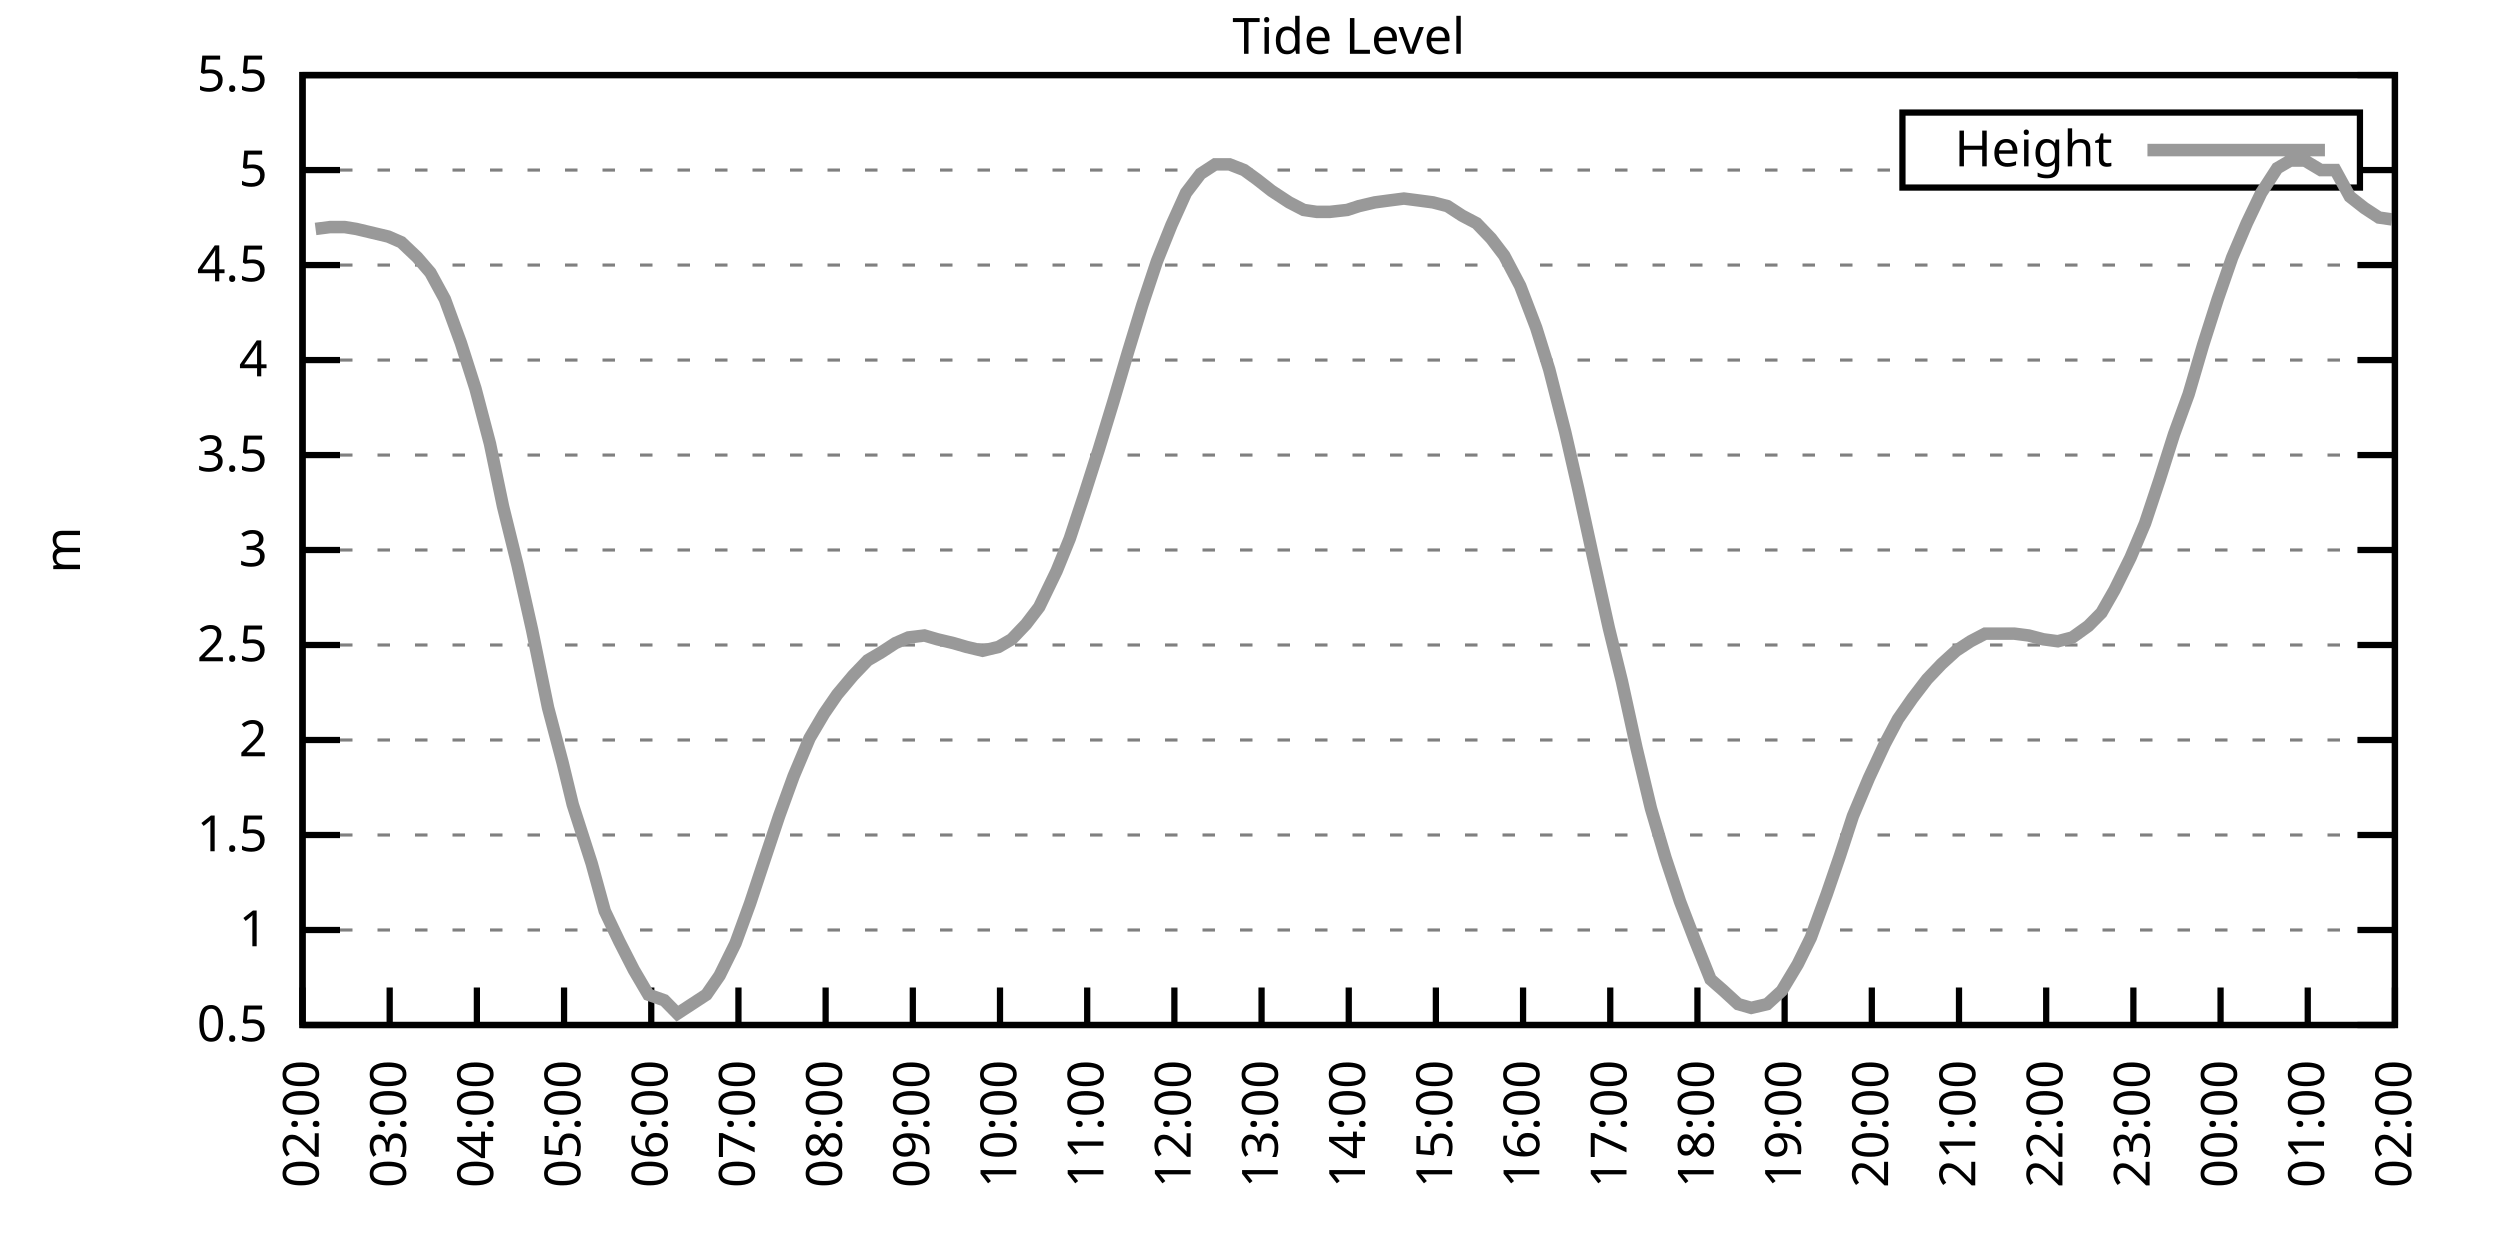
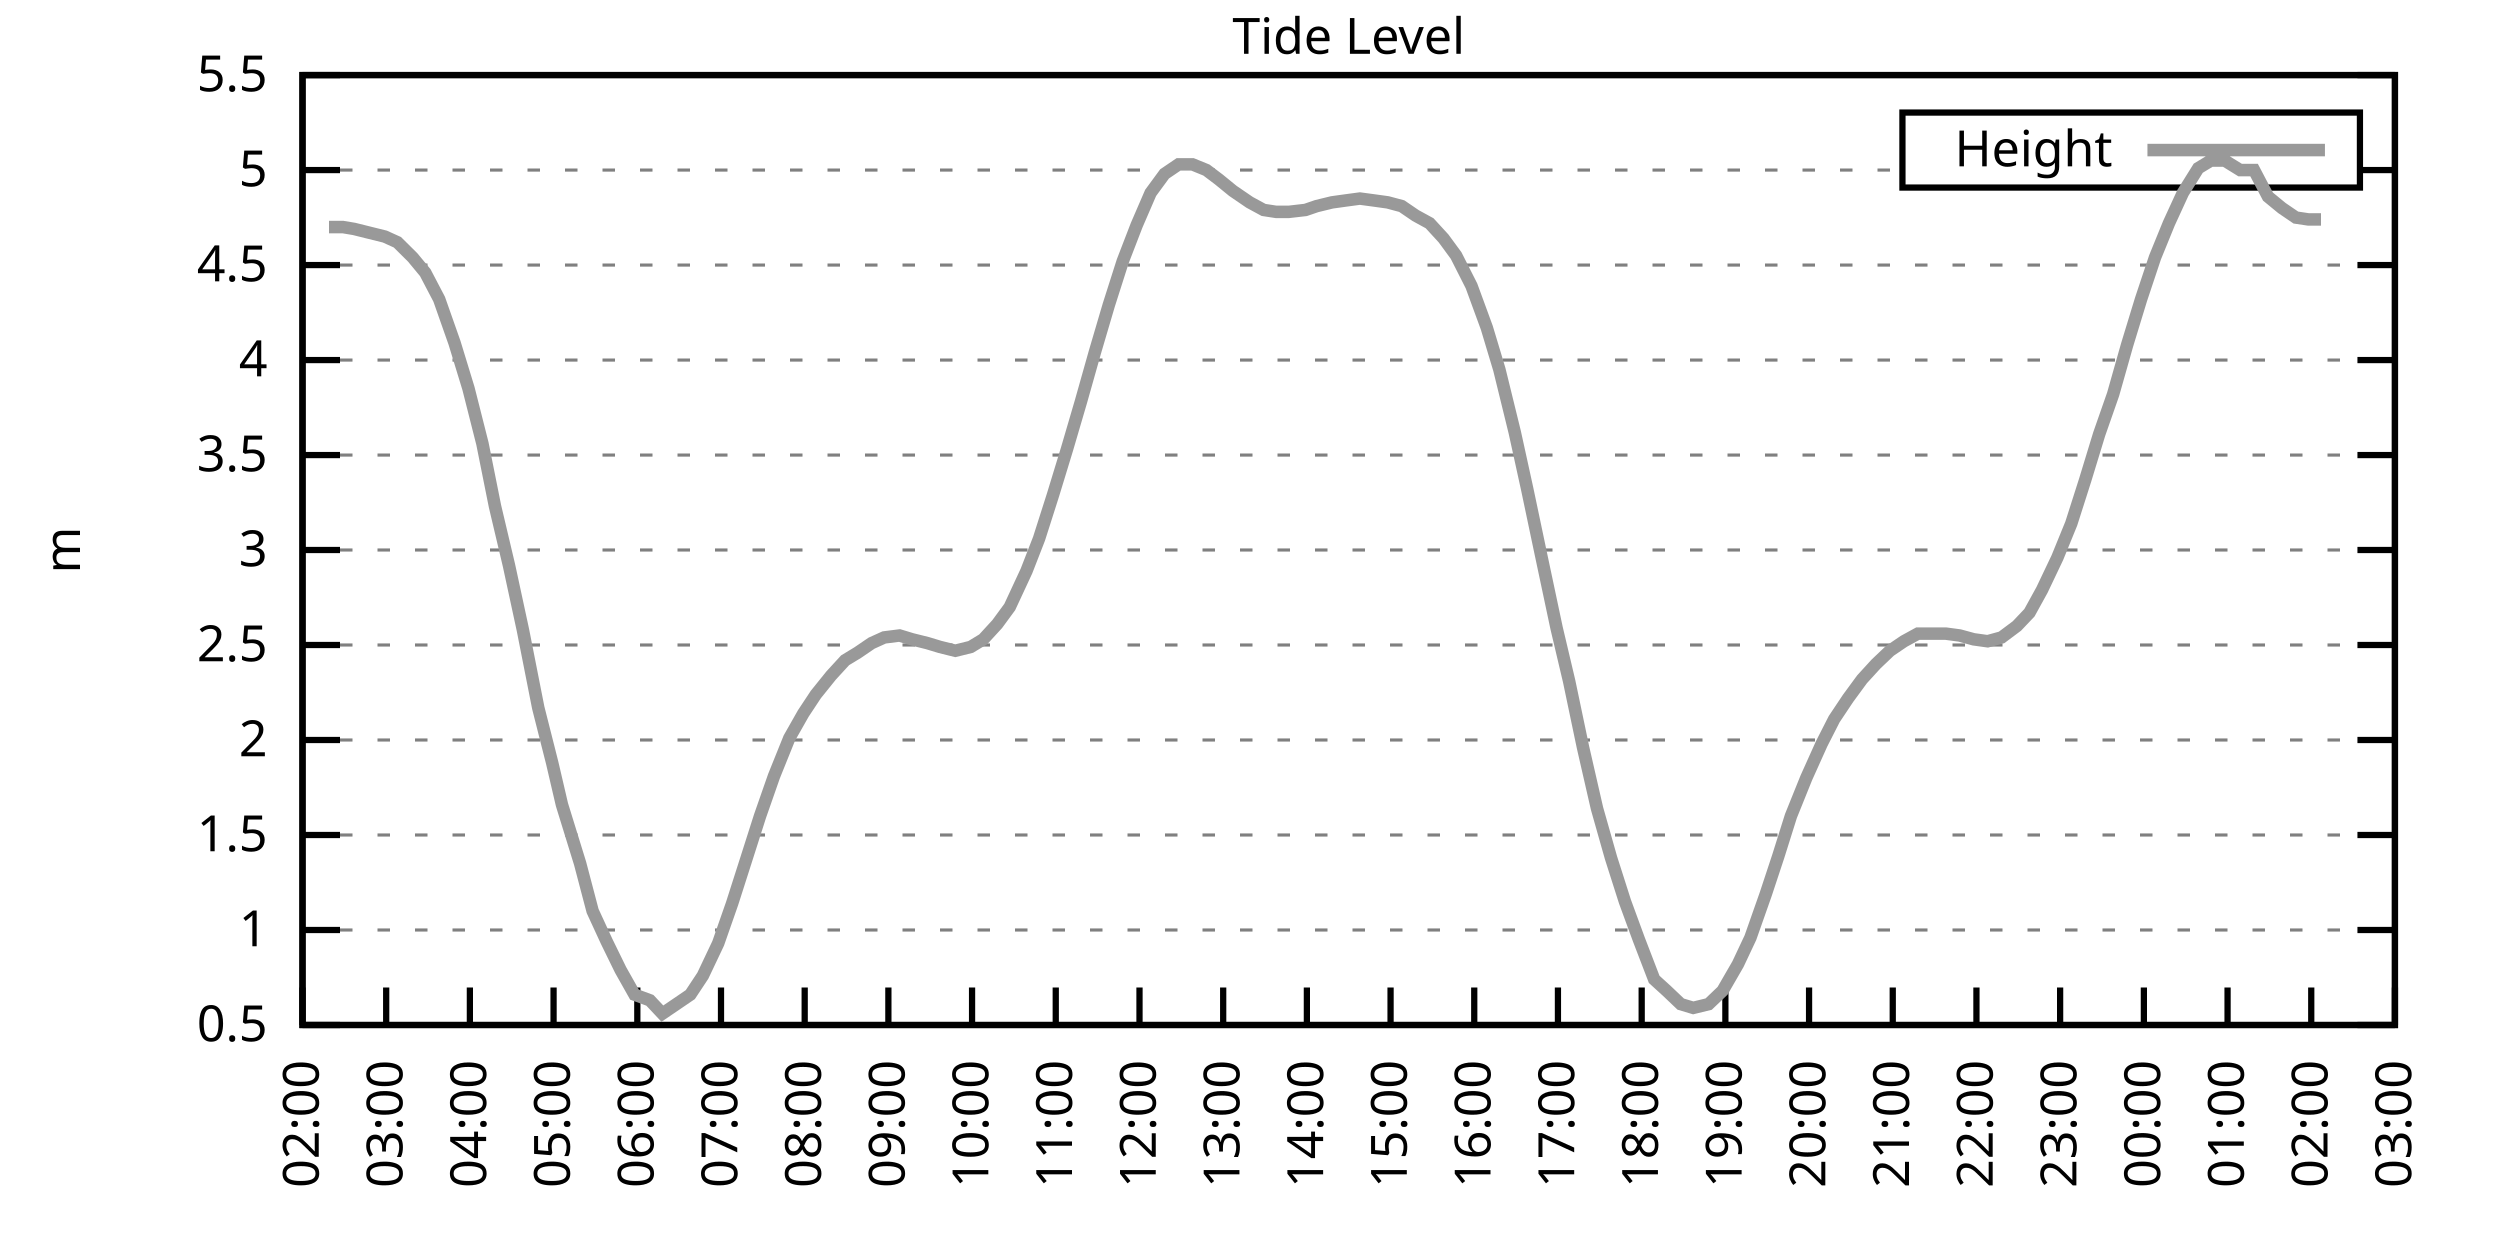
<svg xmlns="http://www.w3.org/2000/svg" xmlns:xlink="http://www.w3.org/1999/xlink" width="400" height="200" viewBox="0 0 400 200">
  <g id="gnuplot_canvas">
    <rect x="0" y="0" width="400" height="200" fill="none" />
    <defs>
      <circle id="gpDot" r="0.5" stroke-width="0.5" stroke="currentColor" />
      <path id="gpPt0" stroke-width="0.333" stroke="currentColor" d="M-1,0 h2 M0,-1 v2" />
      <path id="gpPt1" stroke-width="0.333" stroke="currentColor" d="M-1,-1 L1,1 M1,-1 L-1,1" />
      <path id="gpPt2" stroke-width="0.333" stroke="currentColor" d="M-1,0 L1,0 M0,-1 L0,1 M-1,-1 L1,1 M-1,1 L1,-1" />
      <rect id="gpPt3" stroke-width="0.333" stroke="currentColor" x="-1" y="-1" width="2" height="2" />
      <rect id="gpPt4" stroke-width="0.333" stroke="currentColor" fill="currentColor" x="-1" y="-1" width="2" height="2" />
      <circle id="gpPt5" stroke-width="0.333" stroke="currentColor" cx="0" cy="0" r="1" />
      <use xlink:href="#gpPt5" id="gpPt6" fill="currentColor" stroke="none" />
      <path id="gpPt7" stroke-width="0.333" stroke="currentColor" d="M0,-1.33 L-1.33,0.67 L1.33,0.67 z" />
      <use xlink:href="#gpPt7" id="gpPt8" fill="currentColor" stroke="none" />
      <use xlink:href="#gpPt7" id="gpPt9" stroke="currentColor" transform="rotate(180)" />
      <use xlink:href="#gpPt9" id="gpPt10" fill="currentColor" stroke="none" />
      <use xlink:href="#gpPt3" id="gpPt11" stroke="currentColor" transform="rotate(45)" />
      <use xlink:href="#gpPt11" id="gpPt12" fill="currentColor" stroke="none" />
      <path id="gpPt13" stroke-width="0.333" stroke="currentColor" d="M0,1.330 L1.265,0.411 L0.782,-1.067 L-0.782,-1.076 L-1.265,0.411 z" />
      <use xlink:href="#gpPt13" id="gpPt14" fill="currentColor" stroke="none" />
      <filter id="textbox" filterUnits="objectBoundingBox" x="0" y="0" height="1" width="1">
        <feFlood flood-color="white" flood-opacity="1" result="bgnd" />
        <feComposite in="SourceGraphic" in2="bgnd" operator="atop" />
      </filter>
      <filter id="greybox" filterUnits="objectBoundingBox" x="0" y="0" height="1" width="1">
        <feFlood flood-color="lightgrey" flood-opacity="1" result="grey" />
        <feComposite in="SourceGraphic" in2="grey" operator="atop" />
      </filter>
    </defs>
    <g fill="none" color="white" stroke="currentColor" stroke-width="1.00" stroke-linecap="butt" stroke-linejoin="miter">
</g>
    <g fill="none" color="black" stroke="currentColor" stroke-width="1.00" stroke-linecap="butt" stroke-linejoin="miter">
      <g stroke="none" shape-rendering="crispEdges">
        <polygon fill="rgb(255, 255, 255)" points="48.40,164.00 383.18,164.00 383.18,12.02 48.40,12.02 " />
      </g>
    </g>
    <g fill="none" color="black" stroke="currentColor" stroke-width="1.00" stroke-linecap="butt" stroke-linejoin="miter">
</g>
    <g fill="none" color="black" stroke="black" stroke-width="0.50" stroke-linecap="butt" stroke-linejoin="miter">
</g>
    <g fill="none" color="gray" stroke="currentColor" stroke-width="0.50" stroke-linecap="butt" stroke-linejoin="miter">
      <path stroke="gray" stroke-dasharray="2,4" class="gridline" d="M48.40,164.00 L383.19,164.00  " />
    </g>
    <g fill="none" color="gray" stroke="gray" stroke-width="1.00" stroke-linecap="butt" stroke-linejoin="miter">
</g>
    <g fill="none" color="black" stroke="currentColor" stroke-width="1.00" stroke-linecap="butt" stroke-linejoin="miter">
      <path stroke="black" d="M48.40,164.00 L54.40,164.00 M383.19,164.00 L377.19,164.00  " />
      <g transform="translate(42.80,166.60)" stroke="none" fill="black" font-family="Sans" font-size="8.00" text-anchor="end">
        <text>
          <tspan font-family="Sans"> 0.5</tspan>
        </text>
      </g>
    </g>
    <g fill="none" color="black" stroke="currentColor" stroke-width="1.00" stroke-linecap="butt" stroke-linejoin="miter">
</g>
    <g fill="none" color="black" stroke="black" stroke-width="0.50" stroke-linecap="butt" stroke-linejoin="miter">
</g>
    <g fill="none" color="gray" stroke="currentColor" stroke-width="0.50" stroke-linecap="butt" stroke-linejoin="miter">
      <path stroke="gray" stroke-dasharray="2,4" class="gridline" d="M48.40,148.80 L383.19,148.80  " />
    </g>
    <g fill="none" color="gray" stroke="gray" stroke-width="1.00" stroke-linecap="butt" stroke-linejoin="miter">
</g>
    <g fill="none" color="black" stroke="currentColor" stroke-width="1.00" stroke-linecap="butt" stroke-linejoin="miter">
      <path stroke="black" d="M48.40,148.80 L54.40,148.80 M383.19,148.80 L377.19,148.80  " />
      <g transform="translate(42.80,151.40)" stroke="none" fill="black" font-family="Sans" font-size="8.00" text-anchor="end">
        <text>
          <tspan font-family="Sans"> 1</tspan>
        </text>
      </g>
    </g>
    <g fill="none" color="black" stroke="currentColor" stroke-width="1.00" stroke-linecap="butt" stroke-linejoin="miter">
</g>
    <g fill="none" color="black" stroke="black" stroke-width="0.50" stroke-linecap="butt" stroke-linejoin="miter">
</g>
    <g fill="none" color="gray" stroke="currentColor" stroke-width="0.50" stroke-linecap="butt" stroke-linejoin="miter">
      <path stroke="gray" stroke-dasharray="2,4" class="gridline" d="M48.40,133.60 L383.19,133.60  " />
    </g>
    <g fill="none" color="gray" stroke="gray" stroke-width="1.00" stroke-linecap="butt" stroke-linejoin="miter">
</g>
    <g fill="none" color="black" stroke="currentColor" stroke-width="1.00" stroke-linecap="butt" stroke-linejoin="miter">
      <path stroke="black" d="M48.40,133.60 L54.40,133.60 M383.19,133.60 L377.19,133.60  " />
      <g transform="translate(42.80,136.20)" stroke="none" fill="black" font-family="Sans" font-size="8.00" text-anchor="end">
        <text>
          <tspan font-family="Sans"> 1.5</tspan>
        </text>
      </g>
    </g>
    <g fill="none" color="black" stroke="currentColor" stroke-width="1.00" stroke-linecap="butt" stroke-linejoin="miter">
</g>
    <g fill="none" color="black" stroke="black" stroke-width="0.50" stroke-linecap="butt" stroke-linejoin="miter">
</g>
    <g fill="none" color="gray" stroke="currentColor" stroke-width="0.50" stroke-linecap="butt" stroke-linejoin="miter">
      <path stroke="gray" stroke-dasharray="2,4" class="gridline" d="M48.40,118.40 L383.19,118.40  " />
    </g>
    <g fill="none" color="gray" stroke="gray" stroke-width="1.00" stroke-linecap="butt" stroke-linejoin="miter">
</g>
    <g fill="none" color="black" stroke="currentColor" stroke-width="1.00" stroke-linecap="butt" stroke-linejoin="miter">
      <path stroke="black" d="M48.40,118.40 L54.40,118.40 M383.19,118.40 L377.19,118.40  " />
      <g transform="translate(42.80,121.00)" stroke="none" fill="black" font-family="Sans" font-size="8.00" text-anchor="end">
        <text>
          <tspan font-family="Sans"> 2</tspan>
        </text>
      </g>
    </g>
    <g fill="none" color="black" stroke="currentColor" stroke-width="1.00" stroke-linecap="butt" stroke-linejoin="miter">
</g>
    <g fill="none" color="black" stroke="black" stroke-width="0.50" stroke-linecap="butt" stroke-linejoin="miter">
</g>
    <g fill="none" color="gray" stroke="currentColor" stroke-width="0.50" stroke-linecap="butt" stroke-linejoin="miter">
      <path stroke="gray" stroke-dasharray="2,4" class="gridline" d="M48.40,103.20 L383.19,103.20  " />
    </g>
    <g fill="none" color="gray" stroke="gray" stroke-width="1.00" stroke-linecap="butt" stroke-linejoin="miter">
</g>
    <g fill="none" color="black" stroke="currentColor" stroke-width="1.00" stroke-linecap="butt" stroke-linejoin="miter">
      <path stroke="black" d="M48.40,103.20 L54.40,103.20 M383.19,103.20 L377.19,103.20  " />
      <g transform="translate(42.80,105.80)" stroke="none" fill="black" font-family="Sans" font-size="8.00" text-anchor="end">
        <text>
          <tspan font-family="Sans"> 2.5</tspan>
        </text>
      </g>
    </g>
    <g fill="none" color="black" stroke="currentColor" stroke-width="1.00" stroke-linecap="butt" stroke-linejoin="miter">
</g>
    <g fill="none" color="black" stroke="black" stroke-width="0.50" stroke-linecap="butt" stroke-linejoin="miter">
</g>
    <g fill="none" color="gray" stroke="currentColor" stroke-width="0.50" stroke-linecap="butt" stroke-linejoin="miter">
      <path stroke="gray" stroke-dasharray="2,4" class="gridline" d="M48.40,88.00 L383.19,88.00  " />
    </g>
    <g fill="none" color="gray" stroke="gray" stroke-width="1.00" stroke-linecap="butt" stroke-linejoin="miter">
</g>
    <g fill="none" color="black" stroke="currentColor" stroke-width="1.00" stroke-linecap="butt" stroke-linejoin="miter">
      <path stroke="black" d="M48.40,88.00 L54.40,88.00 M383.19,88.00 L377.19,88.00  " />
      <g transform="translate(42.80,90.60)" stroke="none" fill="black" font-family="Sans" font-size="8.00" text-anchor="end">
        <text>
          <tspan font-family="Sans"> 3</tspan>
        </text>
      </g>
    </g>
    <g fill="none" color="black" stroke="currentColor" stroke-width="1.00" stroke-linecap="butt" stroke-linejoin="miter">
</g>
    <g fill="none" color="black" stroke="black" stroke-width="0.50" stroke-linecap="butt" stroke-linejoin="miter">
</g>
    <g fill="none" color="gray" stroke="currentColor" stroke-width="0.50" stroke-linecap="butt" stroke-linejoin="miter">
      <path stroke="gray" stroke-dasharray="2,4" class="gridline" d="M48.40,72.81 L383.19,72.81  " />
    </g>
    <g fill="none" color="gray" stroke="gray" stroke-width="1.00" stroke-linecap="butt" stroke-linejoin="miter">
</g>
    <g fill="none" color="black" stroke="currentColor" stroke-width="1.00" stroke-linecap="butt" stroke-linejoin="miter">
      <path stroke="black" d="M48.40,72.81 L54.40,72.81 M383.19,72.81 L377.19,72.81  " />
      <g transform="translate(42.80,75.41)" stroke="none" fill="black" font-family="Sans" font-size="8.00" text-anchor="end">
        <text>
          <tspan font-family="Sans"> 3.5</tspan>
        </text>
      </g>
    </g>
    <g fill="none" color="black" stroke="currentColor" stroke-width="1.00" stroke-linecap="butt" stroke-linejoin="miter">
</g>
    <g fill="none" color="black" stroke="black" stroke-width="0.50" stroke-linecap="butt" stroke-linejoin="miter">
</g>
    <g fill="none" color="gray" stroke="currentColor" stroke-width="0.50" stroke-linecap="butt" stroke-linejoin="miter">
      <path stroke="gray" stroke-dasharray="2,4" class="gridline" d="M48.40,57.61 L383.19,57.61  " />
    </g>
    <g fill="none" color="gray" stroke="gray" stroke-width="1.00" stroke-linecap="butt" stroke-linejoin="miter">
</g>
    <g fill="none" color="black" stroke="currentColor" stroke-width="1.00" stroke-linecap="butt" stroke-linejoin="miter">
      <path stroke="black" d="M48.40,57.61 L54.40,57.61 M383.19,57.61 L377.19,57.61  " />
      <g transform="translate(42.80,60.21)" stroke="none" fill="black" font-family="Sans" font-size="8.00" text-anchor="end">
        <text>
          <tspan font-family="Sans"> 4</tspan>
        </text>
      </g>
    </g>
    <g fill="none" color="black" stroke="currentColor" stroke-width="1.00" stroke-linecap="butt" stroke-linejoin="miter">
</g>
    <g fill="none" color="black" stroke="black" stroke-width="0.50" stroke-linecap="butt" stroke-linejoin="miter">
</g>
    <g fill="none" color="gray" stroke="currentColor" stroke-width="0.50" stroke-linecap="butt" stroke-linejoin="miter">
      <path stroke="gray" stroke-dasharray="2,4" class="gridline" d="M48.40,42.41 L383.19,42.41  " />
    </g>
    <g fill="none" color="gray" stroke="gray" stroke-width="1.00" stroke-linecap="butt" stroke-linejoin="miter">
</g>
    <g fill="none" color="black" stroke="currentColor" stroke-width="1.00" stroke-linecap="butt" stroke-linejoin="miter">
      <path stroke="black" d="M48.40,42.41 L54.40,42.41 M383.19,42.41 L377.19,42.41  " />
      <g transform="translate(42.80,45.01)" stroke="none" fill="black" font-family="Sans" font-size="8.00" text-anchor="end">
        <text>
          <tspan font-family="Sans"> 4.5</tspan>
        </text>
      </g>
    </g>
    <g fill="none" color="black" stroke="currentColor" stroke-width="1.00" stroke-linecap="butt" stroke-linejoin="miter">
</g>
    <g fill="none" color="black" stroke="black" stroke-width="0.50" stroke-linecap="butt" stroke-linejoin="miter">
</g>
    <g fill="none" color="gray" stroke="currentColor" stroke-width="0.50" stroke-linecap="butt" stroke-linejoin="miter">
      <path stroke="gray" stroke-dasharray="2,4" class="gridline" d="M48.40,27.21 L304.39,27.21 M377.59,27.21 L383.19,27.21  " />
    </g>
    <g fill="none" color="gray" stroke="gray" stroke-width="1.00" stroke-linecap="butt" stroke-linejoin="miter">
</g>
    <g fill="none" color="black" stroke="currentColor" stroke-width="1.00" stroke-linecap="butt" stroke-linejoin="miter">
      <path stroke="black" d="M48.40,27.21 L54.40,27.21 M383.19,27.21 L377.19,27.21  " />
      <g transform="translate(42.80,29.81)" stroke="none" fill="black" font-family="Sans" font-size="8.00" text-anchor="end">
        <text>
          <tspan font-family="Sans"> 5</tspan>
        </text>
      </g>
    </g>
    <g fill="none" color="black" stroke="currentColor" stroke-width="1.00" stroke-linecap="butt" stroke-linejoin="miter">
</g>
    <g fill="none" color="black" stroke="black" stroke-width="0.50" stroke-linecap="butt" stroke-linejoin="miter">
</g>
    <g fill="none" color="gray" stroke="currentColor" stroke-width="0.50" stroke-linecap="butt" stroke-linejoin="miter">
      <path stroke="gray" stroke-dasharray="2,4" class="gridline" d="M48.40,12.01 L383.19,12.01  " />
    </g>
    <g fill="none" color="gray" stroke="gray" stroke-width="1.00" stroke-linecap="butt" stroke-linejoin="miter">
</g>
    <g fill="none" color="black" stroke="currentColor" stroke-width="1.00" stroke-linecap="butt" stroke-linejoin="miter">
      <path stroke="black" d="M48.40,12.01 L54.40,12.01 M383.19,12.01 L377.19,12.01  " />
      <g transform="translate(42.80,14.61)" stroke="none" fill="black" font-family="Sans" font-size="8.00" text-anchor="end">
        <text>
          <tspan font-family="Sans"> 5.5</tspan>
        </text>
      </g>
    </g>
    <g fill="none" color="black" stroke="currentColor" stroke-width="1.00" stroke-linecap="butt" stroke-linejoin="miter">
      <path stroke="black" d="M48.40,164.00 L48.40,158.00  " />
      <g transform="translate(51.00,169.60) rotate(270.00)" stroke="none" fill="black" font-family="Sans" font-size="8.00" text-anchor="end">
        <text>
          <tspan font-family="Sans">02:00</tspan>
        </text>
      </g>
    </g>
    <g fill="none" color="black" stroke="currentColor" stroke-width="1.00" stroke-linecap="butt" stroke-linejoin="miter">
-       <path stroke="black" d="M62.35,164.00 L62.35,158.00  " />
-       <g transform="translate(64.95,169.60) rotate(270.00)" stroke="none" fill="black" font-family="Sans" font-size="8.00" text-anchor="end">
+       <path stroke="black" d="M61.79,164.00 L61.79,158.00  " />
+       <g transform="translate(64.39,169.60) rotate(270.00)" stroke="none" fill="black" font-family="Sans" font-size="8.00" text-anchor="end">
        <text>
          <tspan font-family="Sans">03:00</tspan>
        </text>
      </g>
    </g>
    <g fill="none" color="black" stroke="currentColor" stroke-width="1.00" stroke-linecap="butt" stroke-linejoin="miter">
-       <path stroke="black" d="M76.30,164.00 L76.30,158.00  " />
-       <g transform="translate(78.90,169.60) rotate(270.00)" stroke="none" fill="black" font-family="Sans" font-size="8.00" text-anchor="end">
+       <path stroke="black" d="M75.18,164.00 L75.18,158.00  " />
+       <g transform="translate(77.78,169.60) rotate(270.00)" stroke="none" fill="black" font-family="Sans" font-size="8.00" text-anchor="end">
        <text>
          <tspan font-family="Sans">04:00</tspan>
        </text>
      </g>
    </g>
    <g fill="none" color="black" stroke="currentColor" stroke-width="1.00" stroke-linecap="butt" stroke-linejoin="miter">
-       <path stroke="black" d="M90.25,164.00 L90.25,158.00  " />
-       <g transform="translate(92.85,169.60) rotate(270.00)" stroke="none" fill="black" font-family="Sans" font-size="8.00" text-anchor="end">
+       <path stroke="black" d="M88.57,164.00 L88.57,158.00  " />
+       <g transform="translate(91.17,169.60) rotate(270.00)" stroke="none" fill="black" font-family="Sans" font-size="8.00" text-anchor="end">
        <text>
          <tspan font-family="Sans">05:00</tspan>
        </text>
      </g>
    </g>
    <g fill="none" color="black" stroke="currentColor" stroke-width="1.00" stroke-linecap="butt" stroke-linejoin="miter">
-       <path stroke="black" d="M104.20,164.00 L104.20,158.00  " />
-       <g transform="translate(106.80,169.60) rotate(270.00)" stroke="none" fill="black" font-family="Sans" font-size="8.00" text-anchor="end">
+       <path stroke="black" d="M101.97,164.00 L101.97,158.00  " />
+       <g transform="translate(104.57,169.60) rotate(270.00)" stroke="none" fill="black" font-family="Sans" font-size="8.00" text-anchor="end">
        <text>
          <tspan font-family="Sans">06:00</tspan>
        </text>
      </g>
    </g>
    <g fill="none" color="black" stroke="currentColor" stroke-width="1.00" stroke-linecap="butt" stroke-linejoin="miter">
-       <path stroke="black" d="M118.15,164.00 L118.15,158.00  " />
-       <g transform="translate(120.75,169.60) rotate(270.00)" stroke="none" fill="black" font-family="Sans" font-size="8.00" text-anchor="end">
+       <path stroke="black" d="M115.36,164.00 L115.36,158.00  " />
+       <g transform="translate(117.96,169.60) rotate(270.00)" stroke="none" fill="black" font-family="Sans" font-size="8.00" text-anchor="end">
        <text>
          <tspan font-family="Sans">07:00</tspan>
        </text>
      </g>
    </g>
    <g fill="none" color="black" stroke="currentColor" stroke-width="1.00" stroke-linecap="butt" stroke-linejoin="miter">
-       <path stroke="black" d="M132.10,164.00 L132.10,158.00  " />
-       <g transform="translate(134.70,169.60) rotate(270.00)" stroke="none" fill="black" font-family="Sans" font-size="8.00" text-anchor="end">
+       <path stroke="black" d="M128.75,164.00 L128.75,158.00  " />
+       <g transform="translate(131.35,169.60) rotate(270.00)" stroke="none" fill="black" font-family="Sans" font-size="8.00" text-anchor="end">
        <text>
          <tspan font-family="Sans">08:00</tspan>
        </text>
      </g>
    </g>
    <g fill="none" color="black" stroke="currentColor" stroke-width="1.00" stroke-linecap="butt" stroke-linejoin="miter">
-       <path stroke="black" d="M146.05,164.00 L146.05,158.00  " />
-       <g transform="translate(148.65,169.60) rotate(270.00)" stroke="none" fill="black" font-family="Sans" font-size="8.00" text-anchor="end">
+       <path stroke="black" d="M142.14,164.00 L142.14,158.00  " />
+       <g transform="translate(144.74,169.60) rotate(270.00)" stroke="none" fill="black" font-family="Sans" font-size="8.00" text-anchor="end">
        <text>
          <tspan font-family="Sans">09:00</tspan>
        </text>
      </g>
    </g>
    <g fill="none" color="black" stroke="currentColor" stroke-width="1.00" stroke-linecap="butt" stroke-linejoin="miter">
-       <path stroke="black" d="M160.00,164.00 L160.00,158.00  " />
-       <g transform="translate(162.60,169.60) rotate(270.00)" stroke="none" fill="black" font-family="Sans" font-size="8.00" text-anchor="end">
+       <path stroke="black" d="M155.53,164.00 L155.53,158.00  " />
+       <g transform="translate(158.13,169.60) rotate(270.00)" stroke="none" fill="black" font-family="Sans" font-size="8.00" text-anchor="end">
        <text>
          <tspan font-family="Sans">10:00</tspan>
        </text>
      </g>
    </g>
    <g fill="none" color="black" stroke="currentColor" stroke-width="1.00" stroke-linecap="butt" stroke-linejoin="miter">
-       <path stroke="black" d="M173.95,164.00 L173.95,158.00  " />
-       <g transform="translate(176.55,169.60) rotate(270.00)" stroke="none" fill="black" font-family="Sans" font-size="8.00" text-anchor="end">
+       <path stroke="black" d="M168.92,164.00 L168.92,158.00  " />
+       <g transform="translate(171.52,169.60) rotate(270.00)" stroke="none" fill="black" font-family="Sans" font-size="8.00" text-anchor="end">
        <text>
          <tspan font-family="Sans">11:00</tspan>
        </text>
      </g>
    </g>
    <g fill="none" color="black" stroke="currentColor" stroke-width="1.00" stroke-linecap="butt" stroke-linejoin="miter">
-       <path stroke="black" d="M187.90,164.00 L187.90,158.00  " />
-       <g transform="translate(190.50,169.60) rotate(270.00)" stroke="none" fill="black" font-family="Sans" font-size="8.00" text-anchor="end">
+       <path stroke="black" d="M182.32,164.00 L182.32,158.00  " />
+       <g transform="translate(184.92,169.60) rotate(270.00)" stroke="none" fill="black" font-family="Sans" font-size="8.00" text-anchor="end">
        <text>
          <tspan font-family="Sans">12:00</tspan>
        </text>
      </g>
    </g>
    <g fill="none" color="black" stroke="currentColor" stroke-width="1.00" stroke-linecap="butt" stroke-linejoin="miter">
-       <path stroke="black" d="M201.85,164.00 L201.85,158.00  " />
-       <g transform="translate(204.45,169.60) rotate(270.00)" stroke="none" fill="black" font-family="Sans" font-size="8.00" text-anchor="end">
+       <path stroke="black" d="M195.71,164.00 L195.71,158.00  " />
+       <g transform="translate(198.31,169.60) rotate(270.00)" stroke="none" fill="black" font-family="Sans" font-size="8.00" text-anchor="end">
        <text>
          <tspan font-family="Sans">13:00</tspan>
        </text>
      </g>
    </g>
    <g fill="none" color="black" stroke="currentColor" stroke-width="1.00" stroke-linecap="butt" stroke-linejoin="miter">
-       <path stroke="black" d="M215.80,164.00 L215.80,158.00  " />
-       <g transform="translate(218.40,169.60) rotate(270.00)" stroke="none" fill="black" font-family="Sans" font-size="8.00" text-anchor="end">
+       <path stroke="black" d="M209.10,164.00 L209.10,158.00  " />
+       <g transform="translate(211.70,169.60) rotate(270.00)" stroke="none" fill="black" font-family="Sans" font-size="8.00" text-anchor="end">
        <text>
          <tspan font-family="Sans">14:00</tspan>
        </text>
      </g>
    </g>
    <g fill="none" color="black" stroke="currentColor" stroke-width="1.00" stroke-linecap="butt" stroke-linejoin="miter">
-       <path stroke="black" d="M229.74,164.00 L229.74,158.00  " />
-       <g transform="translate(232.34,169.60) rotate(270.00)" stroke="none" fill="black" font-family="Sans" font-size="8.00" text-anchor="end">
+       <path stroke="black" d="M222.49,164.00 L222.49,158.00  " />
+       <g transform="translate(225.09,169.60) rotate(270.00)" stroke="none" fill="black" font-family="Sans" font-size="8.00" text-anchor="end">
        <text>
          <tspan font-family="Sans">15:00</tspan>
        </text>
      </g>
    </g>
    <g fill="none" color="black" stroke="currentColor" stroke-width="1.00" stroke-linecap="butt" stroke-linejoin="miter">
-       <path stroke="black" d="M243.69,164.00 L243.69,158.00  " />
-       <g transform="translate(246.29,169.60) rotate(270.00)" stroke="none" fill="black" font-family="Sans" font-size="8.00" text-anchor="end">
+       <path stroke="black" d="M235.88,164.00 L235.88,158.00  " />
+       <g transform="translate(238.48,169.60) rotate(270.00)" stroke="none" fill="black" font-family="Sans" font-size="8.00" text-anchor="end">
        <text>
          <tspan font-family="Sans">16:00</tspan>
        </text>
      </g>
    </g>
    <g fill="none" color="black" stroke="currentColor" stroke-width="1.00" stroke-linecap="butt" stroke-linejoin="miter">
-       <path stroke="black" d="M257.64,164.00 L257.64,158.00  " />
-       <g transform="translate(260.24,169.60) rotate(270.00)" stroke="none" fill="black" font-family="Sans" font-size="8.00" text-anchor="end">
+       <path stroke="black" d="M249.27,164.00 L249.27,158.00  " />
+       <g transform="translate(251.87,169.60) rotate(270.00)" stroke="none" fill="black" font-family="Sans" font-size="8.00" text-anchor="end">
        <text>
          <tspan font-family="Sans">17:00</tspan>
        </text>
      </g>
    </g>
    <g fill="none" color="black" stroke="currentColor" stroke-width="1.00" stroke-linecap="butt" stroke-linejoin="miter">
-       <path stroke="black" d="M271.59,164.00 L271.59,158.00  " />
-       <g transform="translate(274.19,169.60) rotate(270.00)" stroke="none" fill="black" font-family="Sans" font-size="8.00" text-anchor="end">
+       <path stroke="black" d="M262.67,164.00 L262.67,158.00  " />
+       <g transform="translate(265.27,169.60) rotate(270.00)" stroke="none" fill="black" font-family="Sans" font-size="8.00" text-anchor="end">
        <text>
          <tspan font-family="Sans">18:00</tspan>
        </text>
      </g>
    </g>
    <g fill="none" color="black" stroke="currentColor" stroke-width="1.00" stroke-linecap="butt" stroke-linejoin="miter">
-       <path stroke="black" d="M285.54,164.00 L285.54,158.00  " />
-       <g transform="translate(288.14,169.60) rotate(270.00)" stroke="none" fill="black" font-family="Sans" font-size="8.00" text-anchor="end">
+       <path stroke="black" d="M276.06,164.00 L276.06,158.00  " />
+       <g transform="translate(278.66,169.60) rotate(270.00)" stroke="none" fill="black" font-family="Sans" font-size="8.00" text-anchor="end">
        <text>
          <tspan font-family="Sans">19:00</tspan>
        </text>
      </g>
    </g>
    <g fill="none" color="black" stroke="currentColor" stroke-width="1.00" stroke-linecap="butt" stroke-linejoin="miter">
-       <path stroke="black" d="M299.49,164.00 L299.49,158.00  " />
-       <g transform="translate(302.09,169.60) rotate(270.00)" stroke="none" fill="black" font-family="Sans" font-size="8.00" text-anchor="end">
+       <path stroke="black" d="M289.45,164.00 L289.45,158.00  " />
+       <g transform="translate(292.05,169.60) rotate(270.00)" stroke="none" fill="black" font-family="Sans" font-size="8.00" text-anchor="end">
        <text>
          <tspan font-family="Sans">20:00</tspan>
        </text>
      </g>
    </g>
    <g fill="none" color="black" stroke="currentColor" stroke-width="1.00" stroke-linecap="butt" stroke-linejoin="miter">
-       <path stroke="black" d="M313.44,164.00 L313.44,158.00  " />
-       <g transform="translate(316.04,169.60) rotate(270.00)" stroke="none" fill="black" font-family="Sans" font-size="8.00" text-anchor="end">
+       <path stroke="black" d="M302.84,164.00 L302.84,158.00  " />
+       <g transform="translate(305.44,169.60) rotate(270.00)" stroke="none" fill="black" font-family="Sans" font-size="8.00" text-anchor="end">
        <text>
          <tspan font-family="Sans">21:00</tspan>
        </text>
      </g>
    </g>
    <g fill="none" color="black" stroke="currentColor" stroke-width="1.00" stroke-linecap="butt" stroke-linejoin="miter">
-       <path stroke="black" d="M327.39,164.00 L327.39,158.00  " />
-       <g transform="translate(329.99,169.60) rotate(270.00)" stroke="none" fill="black" font-family="Sans" font-size="8.00" text-anchor="end">
+       <path stroke="black" d="M316.23,164.00 L316.23,158.00  " />
+       <g transform="translate(318.83,169.60) rotate(270.00)" stroke="none" fill="black" font-family="Sans" font-size="8.00" text-anchor="end">
        <text>
          <tspan font-family="Sans">22:00</tspan>
        </text>
      </g>
    </g>
    <g fill="none" color="black" stroke="currentColor" stroke-width="1.00" stroke-linecap="butt" stroke-linejoin="miter">
-       <path stroke="black" d="M341.34,164.00 L341.34,158.00  " />
-       <g transform="translate(343.94,169.60) rotate(270.00)" stroke="none" fill="black" font-family="Sans" font-size="8.00" text-anchor="end">
+       <path stroke="black" d="M329.62,164.00 L329.62,158.00  " />
+       <g transform="translate(332.22,169.60) rotate(270.00)" stroke="none" fill="black" font-family="Sans" font-size="8.00" text-anchor="end">
        <text>
          <tspan font-family="Sans">23:00</tspan>
        </text>
      </g>
    </g>
    <g fill="none" color="black" stroke="currentColor" stroke-width="1.00" stroke-linecap="butt" stroke-linejoin="miter">
-       <path stroke="black" d="M355.29,164.00 L355.29,158.00  " />
-       <g transform="translate(357.89,169.60) rotate(270.00)" stroke="none" fill="black" font-family="Sans" font-size="8.00" text-anchor="end">
+       <path stroke="black" d="M343.02,164.00 L343.02,158.00  " />
+       <g transform="translate(345.62,169.60) rotate(270.00)" stroke="none" fill="black" font-family="Sans" font-size="8.00" text-anchor="end">
        <text>
          <tspan font-family="Sans">00:00</tspan>
        </text>
      </g>
    </g>
    <g fill="none" color="black" stroke="currentColor" stroke-width="1.00" stroke-linecap="butt" stroke-linejoin="miter">
-       <path stroke="black" d="M369.24,164.00 L369.24,158.00  " />
-       <g transform="translate(371.84,169.60) rotate(270.00)" stroke="none" fill="black" font-family="Sans" font-size="8.00" text-anchor="end">
+       <path stroke="black" d="M356.41,164.00 L356.41,158.00  " />
+       <g transform="translate(359.01,169.60) rotate(270.00)" stroke="none" fill="black" font-family="Sans" font-size="8.00" text-anchor="end">
        <text>
          <tspan font-family="Sans">01:00</tspan>
+         </text>
+       </g>
+     </g>
+     <g fill="none" color="black" stroke="currentColor" stroke-width="1.00" stroke-linecap="butt" stroke-linejoin="miter">
+       <path stroke="black" d="M369.80,164.00 L369.80,158.00  " />
+       <g transform="translate(372.40,169.60) rotate(270.00)" stroke="none" fill="black" font-family="Sans" font-size="8.00" text-anchor="end">
+         <text>
+           <tspan font-family="Sans">02:00</tspan>
        </text>
      </g>
    </g>
    <g fill="none" color="black" stroke="currentColor" stroke-width="1.00" stroke-linecap="butt" stroke-linejoin="miter">
      <path stroke="black" d="M383.19,164.00 L383.19,158.00  " />
      <g transform="translate(385.79,169.60) rotate(270.00)" stroke="none" fill="black" font-family="Sans" font-size="8.00" text-anchor="end">
        <text>
-           <tspan font-family="Sans">02:00</tspan>
+           <tspan font-family="Sans">03:00</tspan>
        </text>
      </g>
    </g>
    <g fill="none" color="black" stroke="currentColor" stroke-width="1.00" stroke-linecap="butt" stroke-linejoin="miter">
</g>
    <g fill="none" color="black" stroke="currentColor" stroke-width="1.00" stroke-linecap="butt" stroke-linejoin="miter">
      <path stroke="black" d="M48.40,12.01 L48.40,164.00 L383.19,164.00 L383.19,12.01 L48.40,12.01 Z  " />
    </g>
    <g fill="none" color="black" stroke="currentColor" stroke-width="1.00" stroke-linecap="butt" stroke-linejoin="miter">
</g>
    <g fill="none" color="black" stroke="currentColor" stroke-width="1.00" stroke-linecap="butt" stroke-linejoin="miter">
      <path stroke="black" d="M304.39,30.01 L304.39,18.01 L377.59,18.01 L377.59,30.01 L304.39,30.01 Z  " />
    </g>
    <g id="Tide_level_plot_1">
      <g fill="none" color="white" stroke="black" stroke-width="2.00" stroke-linecap="butt" stroke-linejoin="miter">
</g>
      <g fill="none" color="black" stroke="currentColor" stroke-width="2.00" stroke-linecap="butt" stroke-linejoin="miter">
        <g transform="translate(337.99,26.61)" stroke="none" fill="black" font-family="Sans" font-size="8.00" text-anchor="end">
          <text>
            <tspan font-family="Sans">Height</tspan>
          </text>
        </g>
      </g>
      <g fill="none" color="black" stroke="currentColor" stroke-width="2.00" stroke-linecap="butt" stroke-linejoin="miter">
-         <path stroke="rgb(153, 153, 153)" d="M343.59,24.01 L371.99,24.01 M50.49,36.63 L52.82,36.33 L55.14,36.33 L57.00,36.63 L59.56,37.24 L62.12,37.85   L64.21,38.76 L66.77,41.19 L68.86,43.62 L71.18,47.88 L73.74,54.87 L76.07,62.17 L78.39,70.98 L80.48,81.01   L82.81,90.44 L85.13,100.77 L87.69,113.24 L90.02,122.05 L91.64,128.74 L94.67,138.16 L96.76,145.76 L99.08,150.62   L101.41,155.18 L103.73,159.14 L106.29,160.05 L108.38,162.18 L110.71,160.66 L113.03,159.14 L115.13,156.10 L117.68,150.93   L120.01,144.55 L122.33,137.55 L124.66,130.56 L126.98,124.18 L129.54,118.10 L131.87,114.15 L133.96,111.11 L136.51,108.07   L138.84,105.64 L140.93,104.42 L143.26,102.90 L145.35,101.99 L147.91,101.68 L150.00,102.29 L152.56,102.90 L154.65,103.51   L157.21,104.12 L159.76,103.51 L161.86,102.29 L164.18,99.86 L166.27,97.12 L169.06,91.35 L171.16,86.18 L173.48,79.19   L175.81,71.89 L178.13,64.29 L180.46,56.39 L182.78,48.79 L185.11,41.80 L187.43,36.02 L189.76,30.86 L192.08,27.82   L194.41,26.30 L196.73,26.30 L199.06,27.21 L201.15,28.73 L203.47,30.55 L206.26,32.38 L208.59,33.59 L210.68,33.90   L212.77,33.90 L215.56,33.59 L217.42,32.98 L219.98,32.38 L222.30,32.07 L224.63,31.77 L226.95,32.07 L229.28,32.38   L231.60,32.98 L233.93,34.50 L236.25,35.72 L238.58,38.15 L240.67,40.89 L243.23,45.75 L245.79,52.44 L247.88,59.13   L250.44,69.16 L252.53,78.28 L254.85,88.92 L257.41,100.47 L259.50,108.98 L261.83,119.62 L264.15,129.35 L266.48,137.25   L268.80,144.24 L271.13,150.32 L273.69,156.70 L275.78,158.53 L278.10,160.66 L280.20,161.26 L282.75,160.66 L285.08,158.53   L287.64,154.27 L289.73,150.02 L292.29,143.03 L294.38,136.95 L296.47,130.56 L299.03,124.48 L301.58,119.01 L303.68,115.06   L306.00,111.72 L308.33,108.68 L310.65,106.24 L312.98,104.12 L315.30,102.60 L317.63,101.38 L319.95,101.38 L322.28,101.38   L324.60,101.68 L326.93,102.29 L329.25,102.60 L331.58,101.99 L334.13,100.16 L336.23,98.04 L338.32,94.39 L340.88,89.22   L343.20,83.75 L345.53,76.76 L347.85,69.46 L350.18,63.08 L352.50,55.18 L354.83,47.88 L357.15,41.19 L359.48,35.72   L361.80,30.86 L364.36,26.91 L366.45,25.69 L368.78,25.69 L371.33,27.21 L373.66,27.21 L375.98,31.46 L378.31,33.29   L380.63,34.81 L382.73,35.11  " />
+         <path stroke="rgb(153, 153, 153)" d="M343.59,24.01 L371.99,24.01 M52.64,36.33 L54.87,36.33 L56.66,36.63 L59.11,37.24 L61.57,37.85 L63.58,38.76   L66.03,41.19 L68.04,43.62 L70.27,47.88 L72.73,54.87 L74.96,62.17 L77.19,70.98 L79.20,81.01 L81.43,90.44   L83.66,100.77 L86.12,113.24 L88.35,122.05 L89.91,128.74 L92.82,138.16 L94.82,145.76 L97.06,150.62 L99.29,155.18   L101.52,159.14 L103.98,160.05 L105.98,162.18 L108.22,160.66 L110.45,159.14 L112.46,156.10 L114.91,150.93 L117.14,144.55   L119.38,137.55 L121.61,130.56 L123.84,124.18 L126.29,118.10 L128.53,114.15 L130.54,111.11 L132.99,108.07 L135.22,105.64   L137.23,104.42 L139.46,102.90 L141.47,101.99 L143.93,101.68 L145.94,102.29 L148.39,102.90 L150.40,103.51 L152.85,104.12   L155.31,103.51 L157.32,102.29 L159.55,99.86 L161.56,97.12 L164.24,91.35 L166.25,86.18 L168.48,79.19 L170.71,71.89   L172.94,64.29 L175.17,56.39 L177.41,48.79 L179.64,41.80 L181.87,36.02 L184.10,30.86 L186.33,27.82 L188.57,26.30   L190.80,26.30 L193.03,27.21 L195.04,28.73 L197.27,30.55 L199.95,32.38 L202.18,33.59 L204.19,33.90 L206.20,33.90   L208.88,33.59 L210.66,32.98 L213.12,32.38 L215.35,32.07 L217.58,31.77 L219.81,32.07 L222.04,32.38 L224.28,32.98   L226.51,34.50 L228.74,35.72 L230.97,38.15 L232.98,40.89 L235.44,45.75 L237.89,52.44 L239.90,59.13 L242.36,69.16   L244.36,78.28 L246.60,88.92 L249.05,100.47 L251.06,108.98 L253.29,119.62 L255.52,129.35 L257.76,137.25 L259.99,144.24   L262.22,150.32 L264.67,156.70 L266.68,158.53 L268.92,160.66 L270.92,161.26 L273.38,160.66 L275.61,158.53 L278.07,154.27   L280.07,150.02 L282.53,143.03 L284.54,136.95 L286.55,130.56 L289.00,124.48 L291.46,119.01 L293.47,115.06 L295.70,111.72   L297.93,108.68 L300.16,106.24 L302.39,104.12 L304.63,102.60 L306.86,101.38 L309.09,101.38 L311.32,101.38 L313.55,101.68   L315.79,102.29 L318.02,102.60 L320.25,101.99 L322.70,100.16 L324.71,98.04 L326.72,94.39 L329.18,89.22 L331.41,83.75   L333.64,76.76 L335.87,69.46 L338.10,63.08 L340.34,55.18 L342.57,47.88 L344.80,41.19 L347.03,35.72 L349.26,30.86   L351.72,26.91 L353.73,25.69 L355.96,25.69 L358.42,27.21 L360.65,27.21 L362.88,31.46 L365.11,33.29 L367.34,34.81   L369.35,35.11 L371.36,35.11  " />
      </g>
    </g>
    <g fill="none" color="black" stroke="currentColor" stroke-width="2.00" stroke-linecap="butt" stroke-linejoin="miter">
</g>
    <g fill="none" color="black" stroke="black" stroke-width="1.00" stroke-linecap="butt" stroke-linejoin="miter">
</g>
    <g fill="none" color="black" stroke="currentColor" stroke-width="1.00" stroke-linecap="butt" stroke-linejoin="miter">
      <path stroke="black" d="M48.40,12.01 L48.40,164.00 L383.19,164.00 L383.19,12.01 L48.40,12.01 Z  " />
      <g transform="translate(12.80,88.01) rotate(270.00)" stroke="none" fill="black" font-family="Sans" font-size="8.00" text-anchor="middle">
        <text>
          <tspan font-family="Sans">m</tspan>
        </text>
      </g>
    </g>
    <g fill="none" color="black" stroke="currentColor" stroke-width="1.00" stroke-linecap="butt" stroke-linejoin="miter">
</g>
    <g fill="none" color="black" stroke="currentColor" stroke-width="1.00" stroke-linecap="butt" stroke-linejoin="miter">
      <g transform="translate(215.79,8.61)" stroke="none" fill="black" font-family="Sans" font-size="8.00" text-anchor="middle">
        <text>
          <tspan font-family="Sans">Tide Level</tspan>
        </text>
      </g>
    </g>
    <g fill="none" color="black" stroke="currentColor" stroke-width="1.00" stroke-linecap="butt" stroke-linejoin="miter">
</g>
  </g>
</svg>
